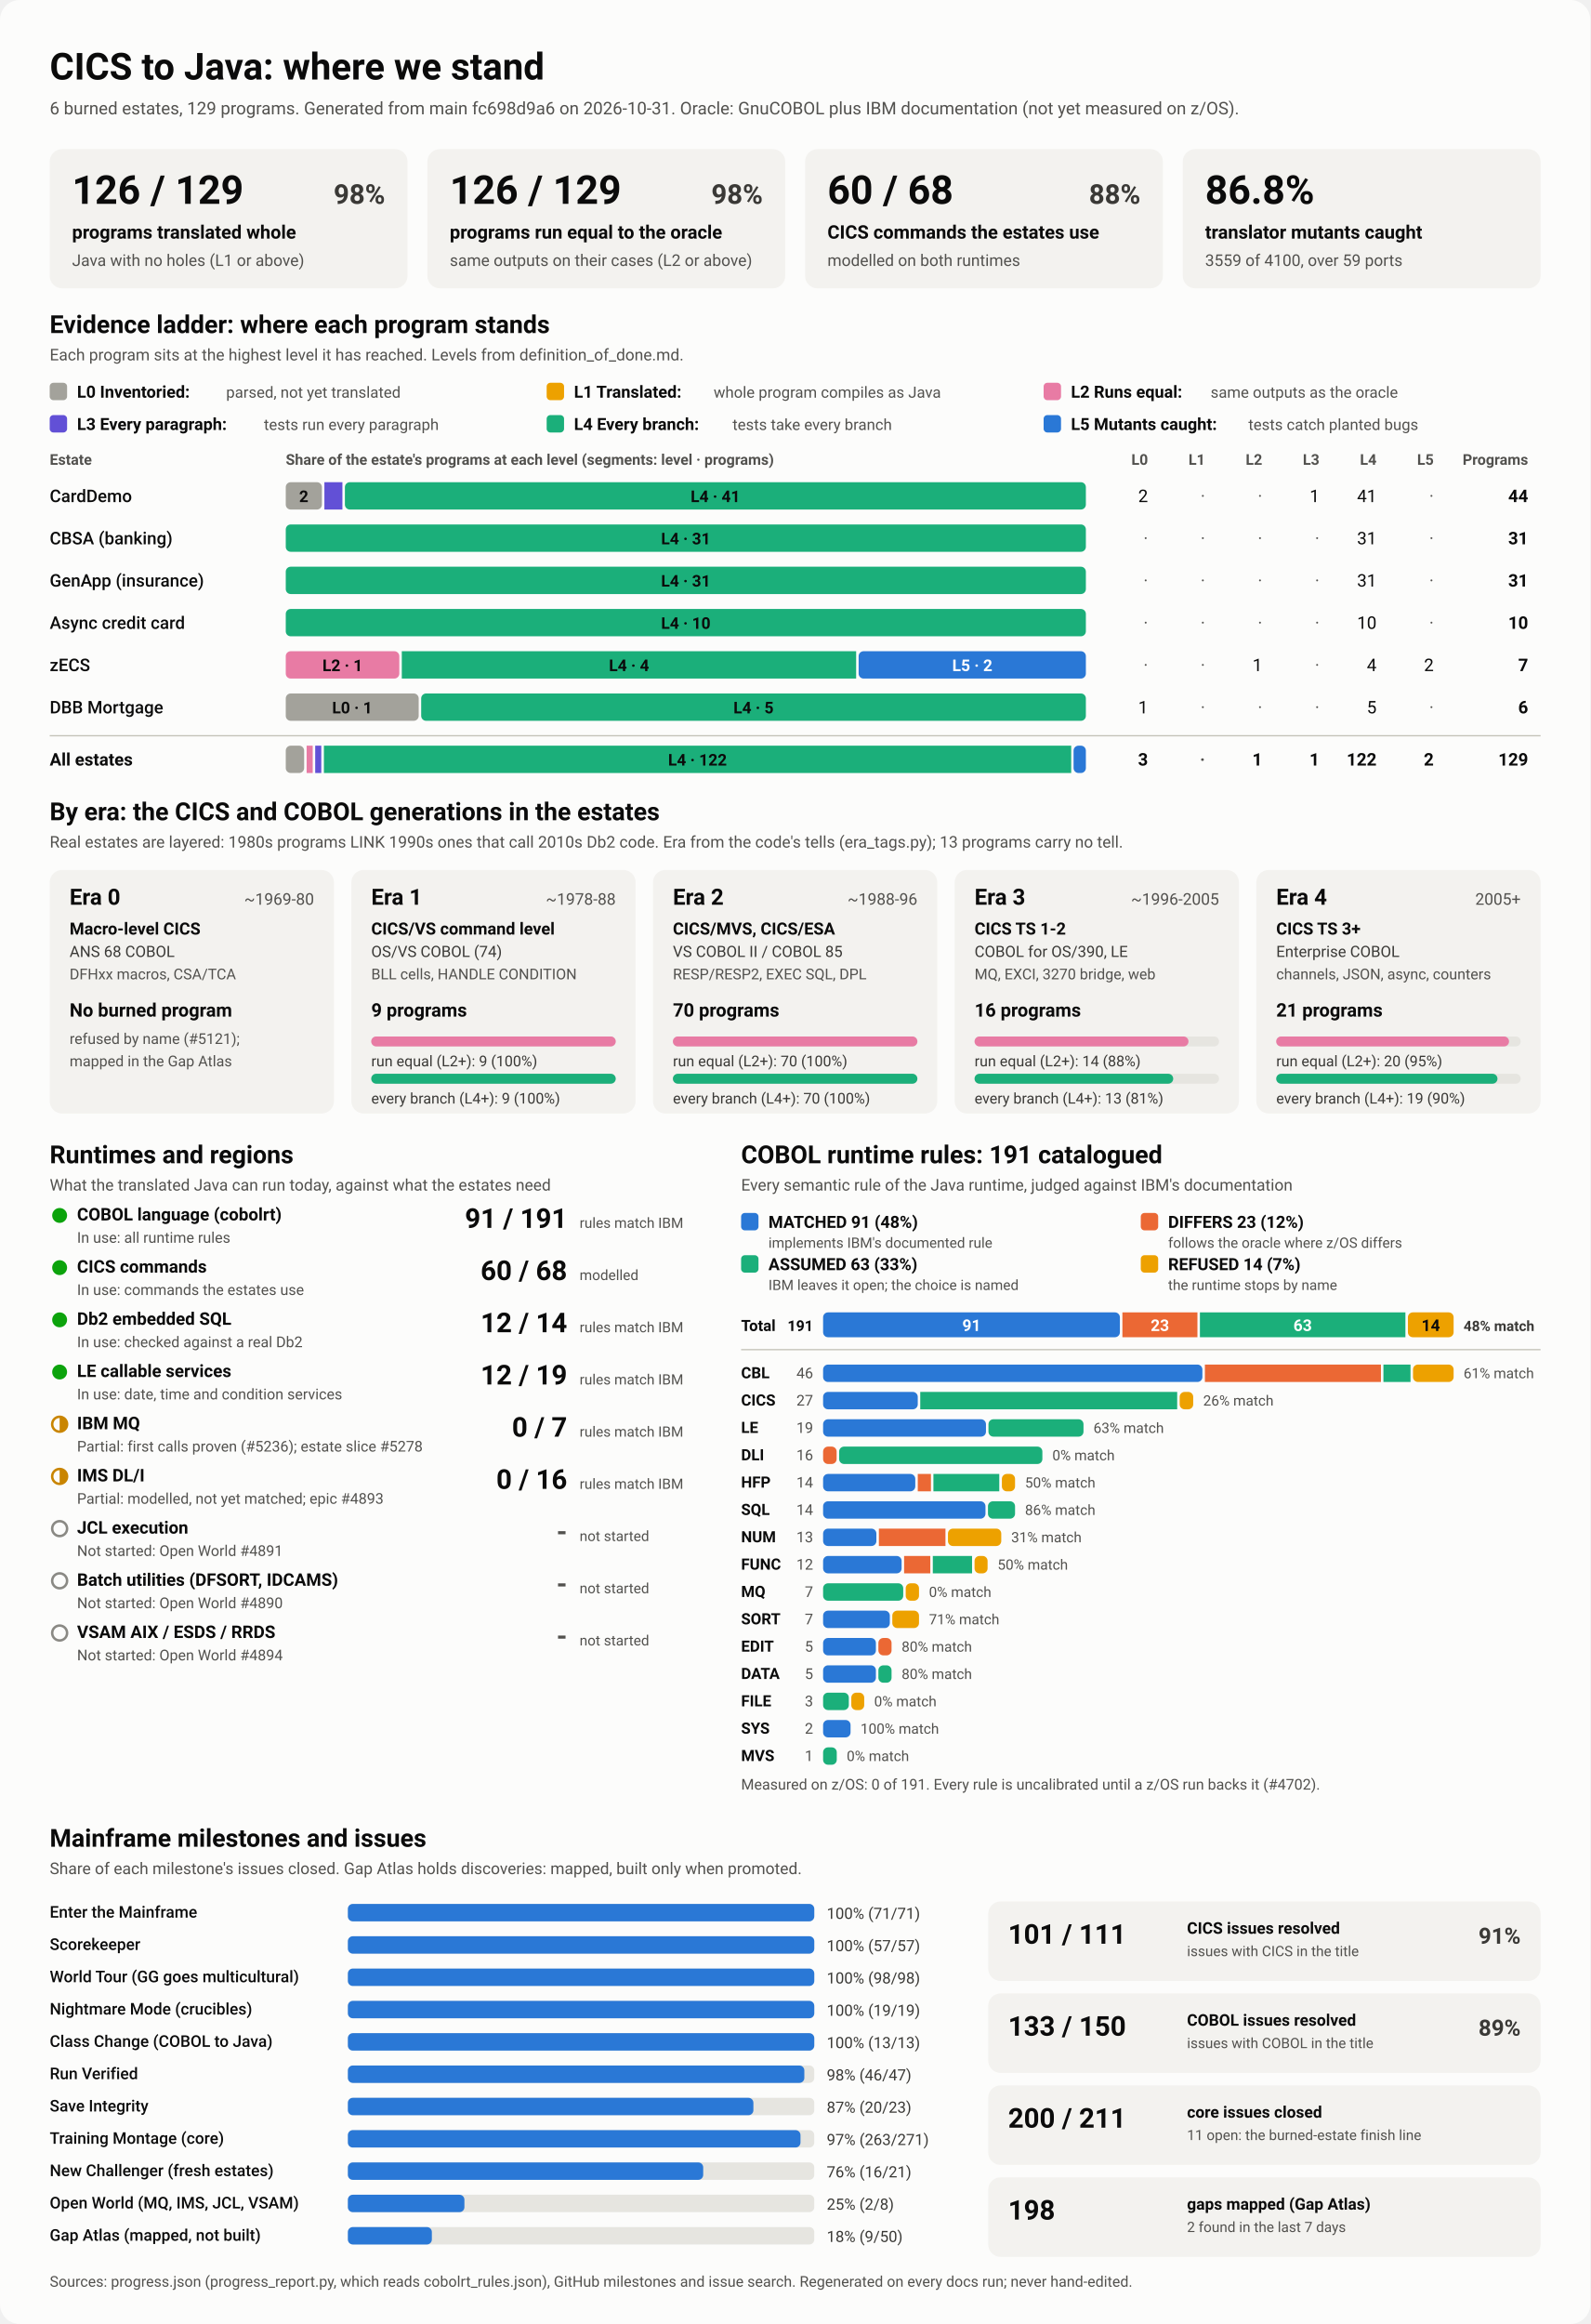
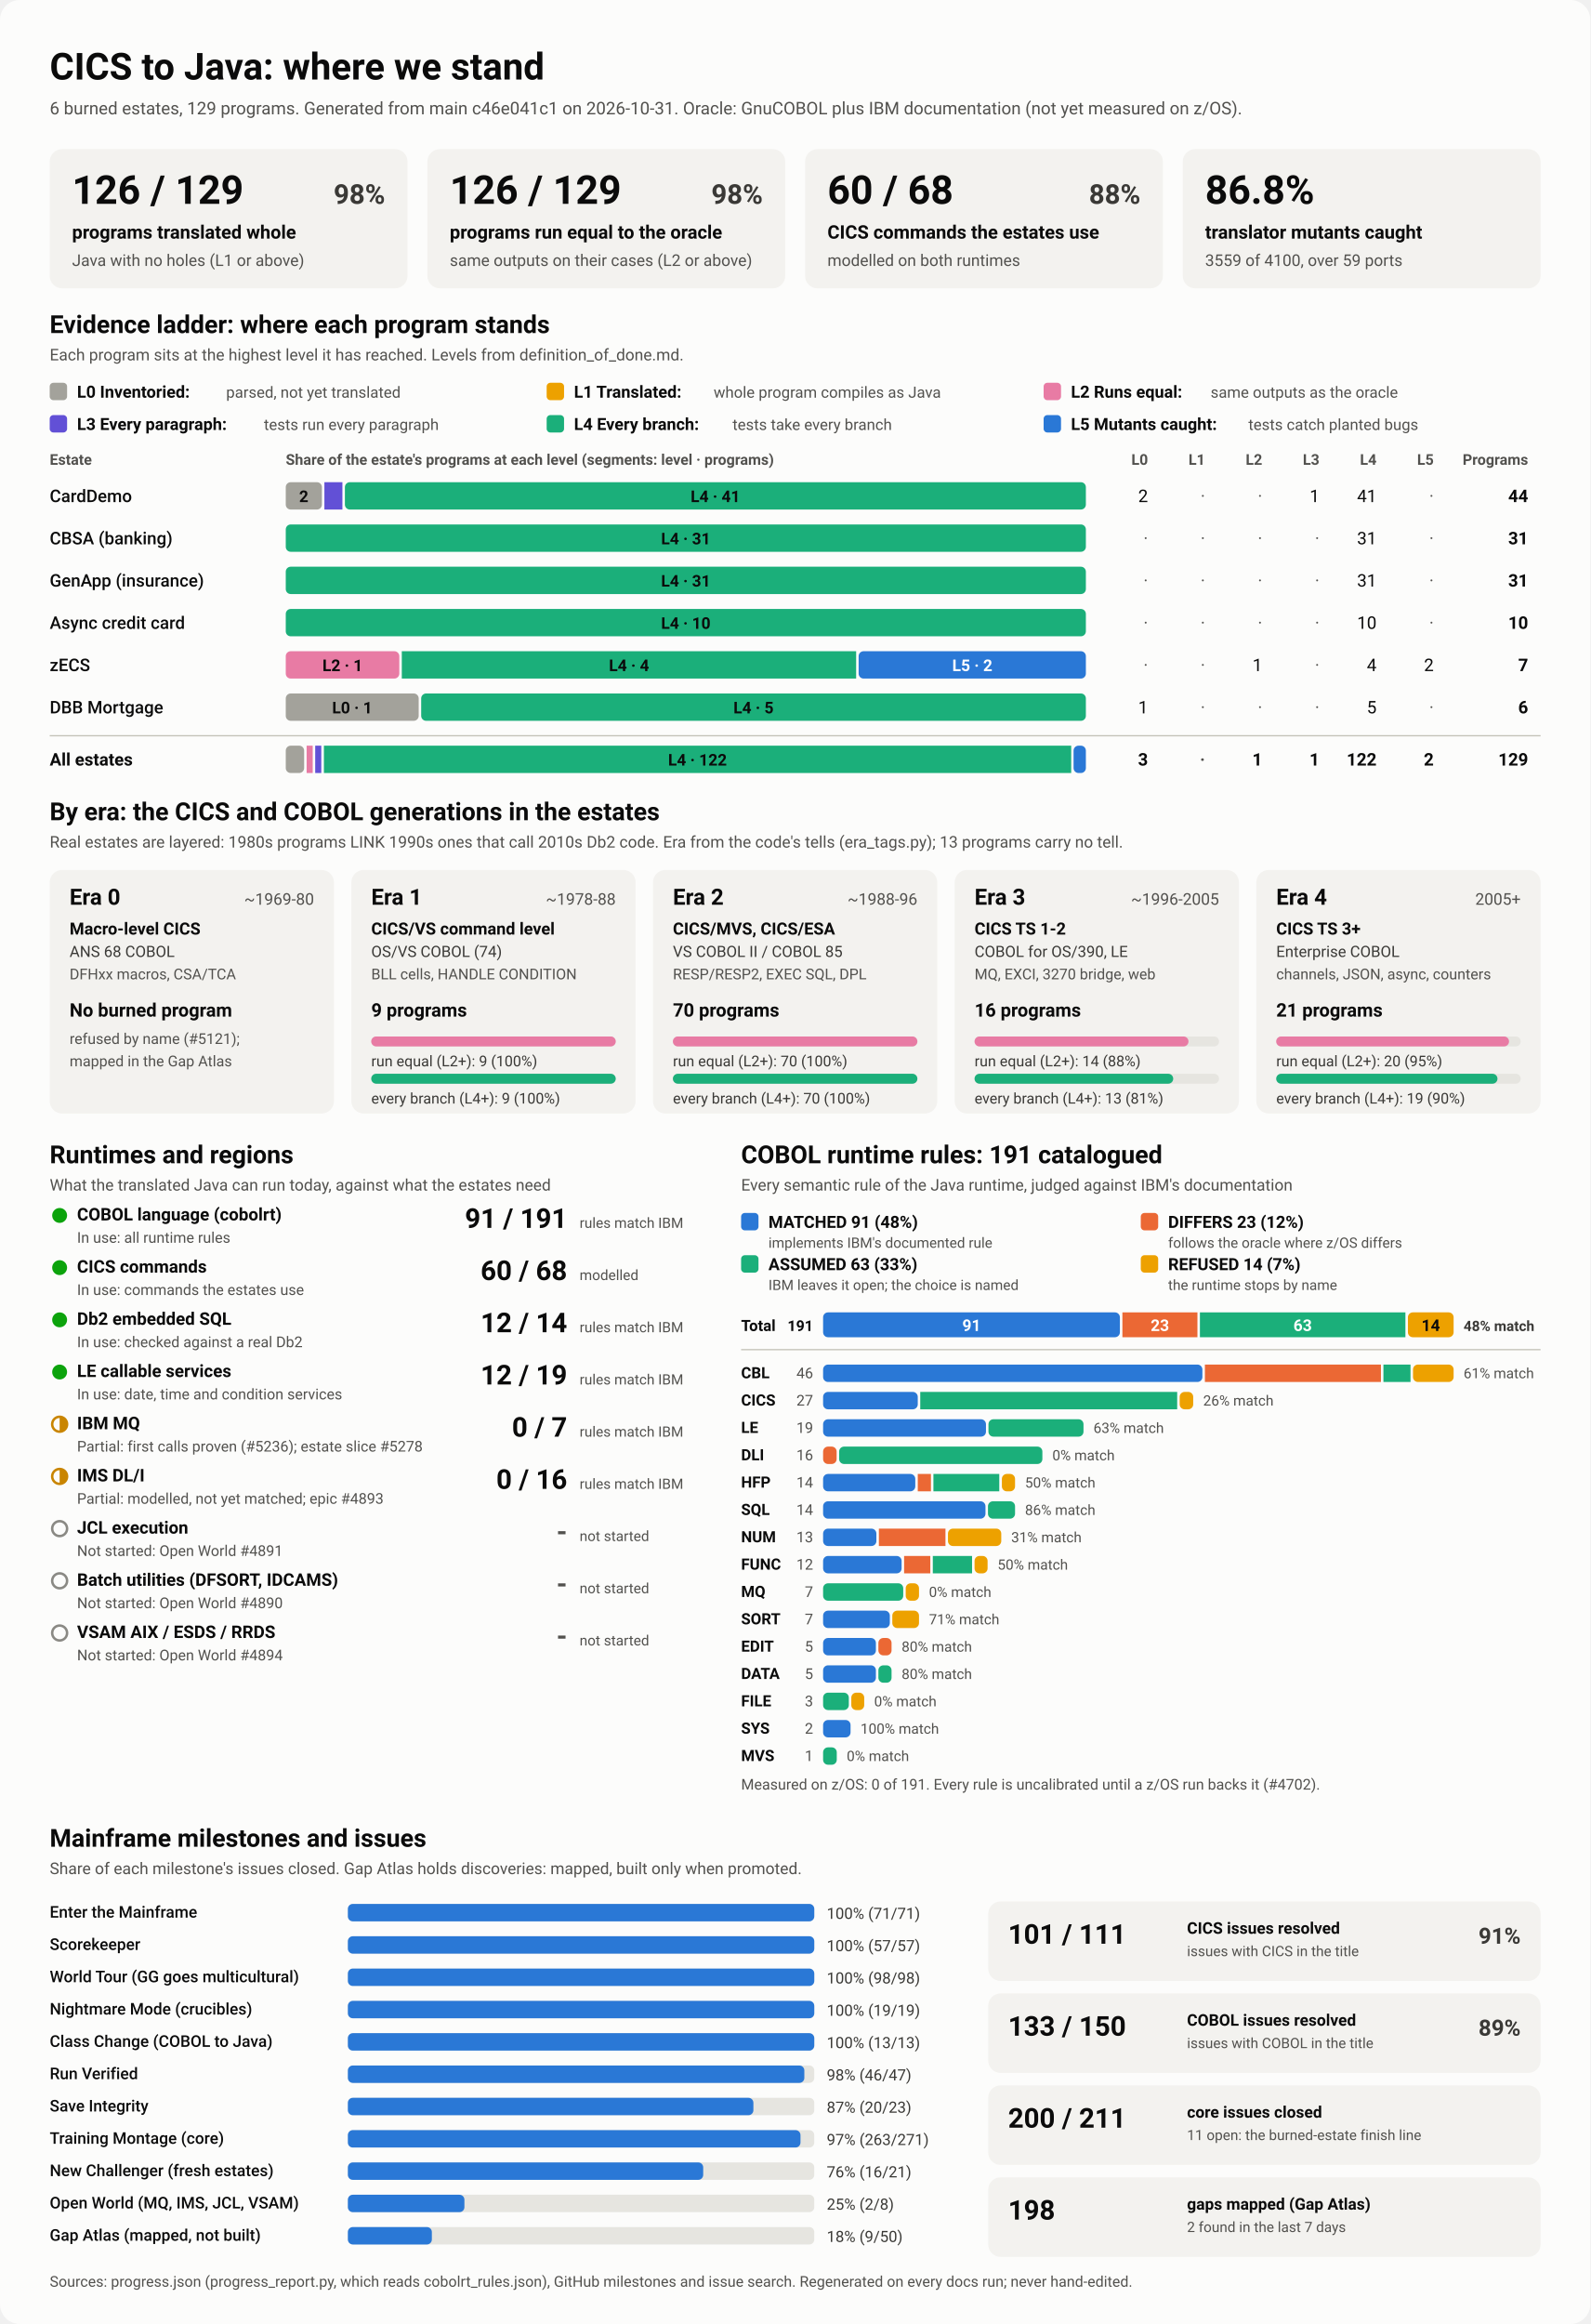
<svg xmlns="http://www.w3.org/2000/svg" viewBox="0 0 1280 1870" width="1280" height="1870" role="img" aria-labelledby="ttl">
  <style>
    svg { font-family: system-ui, -apple-system, 'Segoe UI', Roboto, Helvetica, Arial, sans-serif; }
    .bg { fill: #fcfcfb; }
    .card { fill: #f3f2ef; }
    .track { fill: #e6e5e0; }
    .rule { stroke: #c3c2b7; stroke-width: 1; }
    .t1 { fill: #0b0b0b; } .t2 { fill: #3a3936; } .t3 { fill: #52514e; }
    .on-dark { fill: #ffffff; } .on-light { fill: #0b0b0b; }
    .lv0 { fill: #a3a29b; } .lv1 { fill: #eda100; } .lv2 { fill: #e87ba4; } .lv3 { fill: #6250d6; } .lv4 { fill: #1baf7a; } .lv5 { fill: #2a78d6; } 
    .s0 { fill: #2a78d6; } .s1 { fill: #eb6834; } .s2 { fill: #1baf7a; } .s3 { fill: #eda100; } 
    .prog { fill: #2a78d6; }
    .st-good { fill: #0ca30c; } .st-warn { fill: none; stroke: #c98500; stroke-width: 2; }
    .st-warn-fill { fill: #c98500; } .st-none { fill: none; stroke: #8a8984; stroke-width: 2; }
    @media (prefers-color-scheme: dark) {
      .bg { fill: #1a1a19; } .card { fill: #242422; } .track { fill: #383835; } .rule { stroke: #52514e; }
      .t1 { fill: #f0efec; } .t2 { fill: #dddcd6; } .t3 { fill: #c3c2b7; }
      .on-light { fill: #0b0b0b; } .prog { fill: #3987e5; }
      .lv0 { fill: #6b6a64; } .lv1 { fill: #c98500; } .lv2 { fill: #d55181; } .lv3 { fill: #9085e9; } .lv4 { fill: #199e70; } .lv5 { fill: #3987e5; } 
      .s0 { fill: #3987e5; } .s1 { fill: #d95926; } .s2 { fill: #199e70; } .s3 { fill: #c98500; } 
    }
  </style>
  <rect class="bg" width="1280" height="1870" rx="16" />
  <text x="40.0" y="64.0" class="t1" font-size="30" font-weight="700" text-anchor="start">CICS to Java: where we stand</text>
-   <text x="40.0" y="92.0" class="t3" font-size="14" font-weight="400" text-anchor="start">6 burned estates, 129 programs. Generated from main fc698d9a6 on 2026-10-31. Oracle: GnuCOBOL plus IBM documentation (not yet measured on z/OS).</text>
+   <text x="40.0" y="92.0" class="t3" font-size="14" font-weight="400" text-anchor="start">6 burned estates, 129 programs. Generated from main c46e041c1 on 2026-10-31. Oracle: GnuCOBOL plus IBM documentation (not yet measured on z/OS).</text>
  <rect x="40.0" y="120.0" width="288.0" height="112.0" rx="10" class="card" />
  <text x="58.0" y="164.0" class="t1" font-size="32" font-weight="700" text-anchor="start">126 / 129</text>
  <text x="310.0" y="164.0" class="t2" font-size="22" font-weight="600" text-anchor="end">98%</text>
  <text x="58.0" y="192.0" class="t1" font-size="15" font-weight="600" text-anchor="start">programs translated whole</text>
  <text x="58.0" y="214.0" class="t3" font-size="13" font-weight="400" text-anchor="start">Java with no holes (L1 or above)</text>
  <rect x="344.0" y="120.0" width="288.0" height="112.0" rx="10" class="card" />
  <text x="362.0" y="164.0" class="t1" font-size="32" font-weight="700" text-anchor="start">126 / 129</text>
  <text x="614.0" y="164.0" class="t2" font-size="22" font-weight="600" text-anchor="end">98%</text>
  <text x="362.0" y="192.0" class="t1" font-size="15" font-weight="600" text-anchor="start">programs run equal to the oracle</text>
  <text x="362.0" y="214.0" class="t3" font-size="13" font-weight="400" text-anchor="start">same outputs on their cases (L2 or above)</text>
  <rect x="648.0" y="120.0" width="288.0" height="112.0" rx="10" class="card" />
  <text x="666.0" y="164.0" class="t1" font-size="32" font-weight="700" text-anchor="start">60 / 68</text>
  <text x="918.0" y="164.0" class="t2" font-size="22" font-weight="600" text-anchor="end">88%</text>
  <text x="666.0" y="192.0" class="t1" font-size="15" font-weight="600" text-anchor="start">CICS commands the estates use</text>
  <text x="666.0" y="214.0" class="t3" font-size="13" font-weight="400" text-anchor="start">modelled on both runtimes</text>
  <rect x="952.0" y="120.0" width="288.0" height="112.0" rx="10" class="card" />
  <text x="970.0" y="164.0" class="t1" font-size="32" font-weight="700" text-anchor="start">86.8%</text>
  <text x="970.0" y="192.0" class="t1" font-size="15" font-weight="600" text-anchor="start">translator mutants caught</text>
  <text x="970.0" y="214.0" class="t3" font-size="13" font-weight="400" text-anchor="start">3559 of 4100, over 59 ports</text>
  <text x="40.0" y="268.0" class="t1" font-size="20" font-weight="700" text-anchor="start">Evidence ladder: where each program stands</text>
  <text x="40.0" y="290.0" class="t3" font-size="13" font-weight="400" text-anchor="start">Each program sits at the highest level it has reached. Levels from definition_of_done.md.</text>
  <rect x="40.0" y="308.0" width="14.0" height="14.0" rx="3" class="lv0" />
  <text x="62.0" y="320.0" class="t1" font-size="13.5" font-weight="600" text-anchor="start">L0 Inventoried:</text>
  <text x="182.0" y="320.0" class="t3" font-size="12.5" font-weight="400" text-anchor="start">parsed, not yet translated</text>
  <rect x="440.0" y="308.0" width="14.0" height="14.0" rx="3" class="lv1" />
  <text x="462.0" y="320.0" class="t1" font-size="13.5" font-weight="600" text-anchor="start">L1 Translated:</text>
  <text x="574.4" y="320.0" class="t3" font-size="12.5" font-weight="400" text-anchor="start">whole program compiles as Java</text>
  <rect x="840.0" y="308.0" width="14.0" height="14.0" rx="3" class="lv2" />
  <text x="862.0" y="320.0" class="t1" font-size="13.5" font-weight="600" text-anchor="start">L2 Runs equal:</text>
  <text x="974.4" y="320.0" class="t3" font-size="12.5" font-weight="400" text-anchor="start">same outputs as the oracle</text>
  <rect x="40.0" y="334.0" width="14.0" height="14.0" rx="3" class="lv3" />
  <text x="62.0" y="346.0" class="t1" font-size="13.5" font-weight="600" text-anchor="start">L3 Every paragraph:</text>
  <text x="212.4" y="346.0" class="t3" font-size="12.5" font-weight="400" text-anchor="start">tests run every paragraph</text>
  <rect x="440.0" y="334.0" width="14.0" height="14.0" rx="3" class="lv4" />
  <text x="462.0" y="346.0" class="t1" font-size="13.5" font-weight="600" text-anchor="start">L4 Every branch:</text>
  <text x="589.6" y="346.0" class="t3" font-size="12.5" font-weight="400" text-anchor="start">tests take every branch</text>
  <rect x="840.0" y="334.0" width="14.0" height="14.0" rx="3" class="lv5" />
  <text x="862.0" y="346.0" class="t1" font-size="13.5" font-weight="600" text-anchor="start">L5 Mutants caught:</text>
  <text x="1004.8" y="346.0" class="t3" font-size="12.5" font-weight="400" text-anchor="start">tests catch planted bugs</text>
  <text x="40.0" y="374.0" class="t3" font-size="12" font-weight="600" text-anchor="start">Estate</text>
  <text x="230.0" y="374.0" class="t3" font-size="12" font-weight="600" text-anchor="start">Share of the estate's programs at each level (segments: level · programs)</text>
  <text x="924.0" y="374.0" class="t3" font-size="12" font-weight="600" text-anchor="end">L0</text>
  <text x="970.0" y="374.0" class="t3" font-size="12" font-weight="600" text-anchor="end">L1</text>
  <text x="1016.0" y="374.0" class="t3" font-size="12" font-weight="600" text-anchor="end">L2</text>
  <text x="1062.0" y="374.0" class="t3" font-size="12" font-weight="600" text-anchor="end">L3</text>
  <text x="1108.0" y="374.0" class="t3" font-size="12" font-weight="600" text-anchor="end">L4</text>
  <text x="1154.0" y="374.0" class="t3" font-size="12" font-weight="600" text-anchor="end">L5</text>
  <text x="1230.0" y="374.0" class="t3" font-size="12" font-weight="600" text-anchor="end">Programs</text>
  <text x="40.0" y="404.0" class="t1" font-size="14" font-weight="500" text-anchor="start">CardDemo</text>
  <rect x="230.0" y="388.0" width="29.1" height="22.0" rx="4" class="lv0" />
  <text x="244.5" y="404.0" class="on-light" font-size="13" font-weight="600" text-anchor="middle">2</text>
  <rect x="261.1" y="388.0" width="14.5" height="22.0" rx="0" class="lv3" />
  <rect x="277.6" y="388.0" width="596.4" height="22.0" rx="4" class="lv4" />
  <text x="575.8" y="404.0" class="on-light" font-size="13" font-weight="600" text-anchor="middle">L4 · 41</text>
  <text x="924.0" y="404.0" class="t1" font-size="14" font-weight="400" text-anchor="end">2</text>
  <text x="970.0" y="404.0" class="t3" font-size="14" font-weight="400" text-anchor="end">·</text>
  <text x="1016.0" y="404.0" class="t3" font-size="14" font-weight="400" text-anchor="end">·</text>
  <text x="1062.0" y="404.0" class="t1" font-size="14" font-weight="400" text-anchor="end">1</text>
  <text x="1108.0" y="404.0" class="t1" font-size="14" font-weight="400" text-anchor="end">41</text>
  <text x="1154.0" y="404.0" class="t3" font-size="14" font-weight="400" text-anchor="end">·</text>
  <text x="1230.0" y="404.0" class="t1" font-size="14" font-weight="700" text-anchor="end">44</text>
  <text x="40.0" y="438.0" class="t1" font-size="14" font-weight="500" text-anchor="start">CBSA (banking)</text>
  <rect x="230.0" y="422.0" width="644.0" height="22.0" rx="4" class="lv4" />
  <text x="552.0" y="438.0" class="on-light" font-size="13" font-weight="600" text-anchor="middle">L4 · 31</text>
  <text x="924.0" y="438.0" class="t3" font-size="14" font-weight="400" text-anchor="end">·</text>
  <text x="970.0" y="438.0" class="t3" font-size="14" font-weight="400" text-anchor="end">·</text>
  <text x="1016.0" y="438.0" class="t3" font-size="14" font-weight="400" text-anchor="end">·</text>
  <text x="1062.0" y="438.0" class="t3" font-size="14" font-weight="400" text-anchor="end">·</text>
  <text x="1108.0" y="438.0" class="t1" font-size="14" font-weight="400" text-anchor="end">31</text>
  <text x="1154.0" y="438.0" class="t3" font-size="14" font-weight="400" text-anchor="end">·</text>
  <text x="1230.0" y="438.0" class="t1" font-size="14" font-weight="700" text-anchor="end">31</text>
  <text x="40.0" y="472.0" class="t1" font-size="14" font-weight="500" text-anchor="start">GenApp (insurance)</text>
  <rect x="230.0" y="456.0" width="644.0" height="22.0" rx="4" class="lv4" />
  <text x="552.0" y="472.0" class="on-light" font-size="13" font-weight="600" text-anchor="middle">L4 · 31</text>
  <text x="924.0" y="472.0" class="t3" font-size="14" font-weight="400" text-anchor="end">·</text>
  <text x="970.0" y="472.0" class="t3" font-size="14" font-weight="400" text-anchor="end">·</text>
  <text x="1016.0" y="472.0" class="t3" font-size="14" font-weight="400" text-anchor="end">·</text>
  <text x="1062.0" y="472.0" class="t3" font-size="14" font-weight="400" text-anchor="end">·</text>
  <text x="1108.0" y="472.0" class="t1" font-size="14" font-weight="400" text-anchor="end">31</text>
  <text x="1154.0" y="472.0" class="t3" font-size="14" font-weight="400" text-anchor="end">·</text>
  <text x="1230.0" y="472.0" class="t1" font-size="14" font-weight="700" text-anchor="end">31</text>
  <text x="40.0" y="506.0" class="t1" font-size="14" font-weight="500" text-anchor="start">Async credit card</text>
  <rect x="230.0" y="490.0" width="644.0" height="22.0" rx="4" class="lv4" />
  <text x="552.0" y="506.0" class="on-light" font-size="13" font-weight="600" text-anchor="middle">L4 · 10</text>
  <text x="924.0" y="506.0" class="t3" font-size="14" font-weight="400" text-anchor="end">·</text>
  <text x="970.0" y="506.0" class="t3" font-size="14" font-weight="400" text-anchor="end">·</text>
  <text x="1016.0" y="506.0" class="t3" font-size="14" font-weight="400" text-anchor="end">·</text>
  <text x="1062.0" y="506.0" class="t3" font-size="14" font-weight="400" text-anchor="end">·</text>
  <text x="1108.0" y="506.0" class="t1" font-size="14" font-weight="400" text-anchor="end">10</text>
  <text x="1154.0" y="506.0" class="t3" font-size="14" font-weight="400" text-anchor="end">·</text>
  <text x="1230.0" y="506.0" class="t1" font-size="14" font-weight="700" text-anchor="end">10</text>
  <text x="40.0" y="540.0" class="t1" font-size="14" font-weight="500" text-anchor="start">zECS</text>
  <rect x="230.0" y="524.0" width="91.4" height="22.0" rx="4" class="lv2" />
  <text x="275.7" y="540.0" class="on-light" font-size="13" font-weight="600" text-anchor="middle">L2 · 1</text>
  <rect x="323.4" y="524.0" width="365.7" height="22.0" rx="0" class="lv4" />
  <text x="506.3" y="540.0" class="on-light" font-size="13" font-weight="600" text-anchor="middle">L4 · 4</text>
  <rect x="691.1" y="524.0" width="182.9" height="22.0" rx="4" class="lv5" />
  <text x="782.6" y="540.0" class="on-dark" font-size="13" font-weight="600" text-anchor="middle">L5 · 2</text>
  <text x="924.0" y="540.0" class="t3" font-size="14" font-weight="400" text-anchor="end">·</text>
  <text x="970.0" y="540.0" class="t3" font-size="14" font-weight="400" text-anchor="end">·</text>
  <text x="1016.0" y="540.0" class="t1" font-size="14" font-weight="400" text-anchor="end">1</text>
  <text x="1062.0" y="540.0" class="t3" font-size="14" font-weight="400" text-anchor="end">·</text>
  <text x="1108.0" y="540.0" class="t1" font-size="14" font-weight="400" text-anchor="end">4</text>
  <text x="1154.0" y="540.0" class="t1" font-size="14" font-weight="400" text-anchor="end">2</text>
  <text x="1230.0" y="540.0" class="t1" font-size="14" font-weight="700" text-anchor="end">7</text>
  <text x="40.0" y="574.0" class="t1" font-size="14" font-weight="500" text-anchor="start">DBB Mortgage</text>
  <rect x="230.0" y="558.0" width="107.0" height="22.0" rx="4" class="lv0" />
  <text x="283.5" y="574.0" class="on-light" font-size="13" font-weight="600" text-anchor="middle">L0 · 1</text>
  <rect x="339.0" y="558.0" width="535.0" height="22.0" rx="4" class="lv4" />
  <text x="606.5" y="574.0" class="on-light" font-size="13" font-weight="600" text-anchor="middle">L4 · 5</text>
  <text x="924.0" y="574.0" class="t1" font-size="14" font-weight="400" text-anchor="end">1</text>
  <text x="970.0" y="574.0" class="t3" font-size="14" font-weight="400" text-anchor="end">·</text>
  <text x="1016.0" y="574.0" class="t3" font-size="14" font-weight="400" text-anchor="end">·</text>
  <text x="1062.0" y="574.0" class="t3" font-size="14" font-weight="400" text-anchor="end">·</text>
  <text x="1108.0" y="574.0" class="t1" font-size="14" font-weight="400" text-anchor="end">5</text>
  <text x="1154.0" y="574.0" class="t3" font-size="14" font-weight="400" text-anchor="end">·</text>
  <text x="1230.0" y="574.0" class="t1" font-size="14" font-weight="700" text-anchor="end">6</text>
  <line x1="40" x2="1240" y1="592" y2="592" class="rule" />
  <text x="40.0" y="616.0" class="t1" font-size="14" font-weight="700" text-anchor="start">All estates</text>
  <rect x="230.0" y="600.0" width="14.8" height="22.0" rx="4" class="lv0" />
  <rect x="246.8" y="600.0" width="4.9" height="22.0" rx="0" class="lv2" />
  <rect x="253.7" y="600.0" width="4.9" height="22.0" rx="0" class="lv3" />
  <rect x="260.7" y="600.0" width="601.5" height="22.0" rx="0" class="lv4" />
  <text x="561.4" y="616.0" class="on-light" font-size="13" font-weight="600" text-anchor="middle">L4 · 122</text>
  <rect x="864.1" y="600.0" width="9.9" height="22.0" rx="4" class="lv5" />
  <text x="924.0" y="616.0" class="t1" font-size="14" font-weight="700" text-anchor="end">3</text>
  <text x="970.0" y="616.0" class="t3" font-size="14" font-weight="700" text-anchor="end">·</text>
  <text x="1016.0" y="616.0" class="t1" font-size="14" font-weight="700" text-anchor="end">1</text>
  <text x="1062.0" y="616.0" class="t1" font-size="14" font-weight="700" text-anchor="end">1</text>
  <text x="1108.0" y="616.0" class="t1" font-size="14" font-weight="700" text-anchor="end">122</text>
  <text x="1154.0" y="616.0" class="t1" font-size="14" font-weight="700" text-anchor="end">2</text>
  <text x="1230.0" y="616.0" class="t1" font-size="14" font-weight="700" text-anchor="end">129</text>
  <text x="40.0" y="660.0" class="t1" font-size="20" font-weight="700" text-anchor="start">By era: the CICS and COBOL generations in the estates</text>
  <text x="40.0" y="682.0" class="t3" font-size="13" font-weight="400" text-anchor="start">Real estates are layered: 1980s programs LINK 1990s ones that call 2010s Db2 code. Era from the code's tells (era_tags.py); 13 programs carry no tell.</text>
  <rect x="40.0" y="700.0" width="228.8" height="196.0" rx="10" class="card" />
  <text x="56.0" y="728.0" class="t1" font-size="18" font-weight="700" text-anchor="start">Era 0</text>
  <text x="252.8" y="728.0" class="t3" font-size="13" font-weight="400" text-anchor="end">~1969-80</text>
  <text x="56.0" y="752.0" class="t1" font-size="13.5" font-weight="600" text-anchor="start">Macro-level CICS</text>
  <text x="56.0" y="770.0" class="t2" font-size="12.5" font-weight="400" text-anchor="start">ANS 68 COBOL</text>
  <text x="56.0" y="788.0" class="t3" font-size="12" font-weight="400" text-anchor="start">DFHxx macros, CSA/TCA</text>
  <text x="56.0" y="818.0" class="t1" font-size="15" font-weight="700" text-anchor="start">No burned program</text>
  <text x="56.0" y="840.0" class="t3" font-size="12" font-weight="400" text-anchor="start">refused by name (#5121);</text>
  <text x="56.0" y="858.0" class="t3" font-size="12" font-weight="400" text-anchor="start">mapped in the Gap Atlas</text>
  <rect x="282.8" y="700.0" width="228.8" height="196.0" rx="10" class="card" />
  <text x="298.8" y="728.0" class="t1" font-size="18" font-weight="700" text-anchor="start">Era 1</text>
  <text x="495.6" y="728.0" class="t3" font-size="13" font-weight="400" text-anchor="end">~1978-88</text>
  <text x="298.8" y="752.0" class="t1" font-size="13.5" font-weight="600" text-anchor="start">CICS/VS command level</text>
  <text x="298.8" y="770.0" class="t2" font-size="12.5" font-weight="400" text-anchor="start">OS/VS COBOL (74)</text>
  <text x="298.8" y="788.0" class="t3" font-size="12" font-weight="400" text-anchor="start">BLL cells, HANDLE CONDITION</text>
  <text x="298.8" y="818.0" class="t1" font-size="15" font-weight="700" text-anchor="start">9 programs</text>
  <rect x="298.8" y="834.0" width="196.8" height="8.0" rx="4" class="track" />
  <rect x="298.8" y="834.0" width="196.8" height="8.0" rx="4" class="lv2" />
  <text x="298.8" y="858.0" class="t2" font-size="12" font-weight="400" text-anchor="start">run equal (L2+): 9 (100%)</text>
  <rect x="298.8" y="864.0" width="196.8" height="8.0" rx="4" class="track" />
  <rect x="298.8" y="864.0" width="196.8" height="8.0" rx="4" class="lv4" />
  <text x="298.8" y="888.0" class="t2" font-size="12" font-weight="400" text-anchor="start">every branch (L4+): 9 (100%)</text>
  <rect x="525.6" y="700.0" width="228.8" height="196.0" rx="10" class="card" />
  <text x="541.6" y="728.0" class="t1" font-size="18" font-weight="700" text-anchor="start">Era 2</text>
  <text x="738.4" y="728.0" class="t3" font-size="13" font-weight="400" text-anchor="end">~1988-96</text>
  <text x="541.6" y="752.0" class="t1" font-size="13.5" font-weight="600" text-anchor="start">CICS/MVS, CICS/ESA</text>
  <text x="541.6" y="770.0" class="t2" font-size="12.5" font-weight="400" text-anchor="start">VS COBOL II / COBOL 85</text>
  <text x="541.6" y="788.0" class="t3" font-size="12" font-weight="400" text-anchor="start">RESP/RESP2, EXEC SQL, DPL</text>
  <text x="541.6" y="818.0" class="t1" font-size="15" font-weight="700" text-anchor="start">70 programs</text>
  <rect x="541.6" y="834.0" width="196.8" height="8.0" rx="4" class="track" />
  <rect x="541.6" y="834.0" width="196.8" height="8.0" rx="4" class="lv2" />
  <text x="541.6" y="858.0" class="t2" font-size="12" font-weight="400" text-anchor="start">run equal (L2+): 70 (100%)</text>
  <rect x="541.6" y="864.0" width="196.8" height="8.0" rx="4" class="track" />
  <rect x="541.6" y="864.0" width="196.8" height="8.0" rx="4" class="lv4" />
  <text x="541.6" y="888.0" class="t2" font-size="12" font-weight="400" text-anchor="start">every branch (L4+): 70 (100%)</text>
  <rect x="768.4" y="700.0" width="228.8" height="196.0" rx="10" class="card" />
  <text x="784.4" y="728.0" class="t1" font-size="18" font-weight="700" text-anchor="start">Era 3</text>
  <text x="981.2" y="728.0" class="t3" font-size="13" font-weight="400" text-anchor="end">~1996-2005</text>
  <text x="784.4" y="752.0" class="t1" font-size="13.5" font-weight="600" text-anchor="start">CICS TS 1-2</text>
  <text x="784.4" y="770.0" class="t2" font-size="12.5" font-weight="400" text-anchor="start">COBOL for OS/390, LE</text>
  <text x="784.4" y="788.0" class="t3" font-size="12" font-weight="400" text-anchor="start">MQ, EXCI, 3270 bridge, web</text>
  <text x="784.4" y="818.0" class="t1" font-size="15" font-weight="700" text-anchor="start">16 programs</text>
  <rect x="784.4" y="834.0" width="196.8" height="8.0" rx="4" class="track" />
  <rect x="784.4" y="834.0" width="172.2" height="8.0" rx="4" class="lv2" />
  <text x="784.4" y="858.0" class="t2" font-size="12" font-weight="400" text-anchor="start">run equal (L2+): 14 (88%)</text>
  <rect x="784.4" y="864.0" width="196.8" height="8.0" rx="4" class="track" />
  <rect x="784.4" y="864.0" width="159.9" height="8.0" rx="4" class="lv4" />
  <text x="784.4" y="888.0" class="t2" font-size="12" font-weight="400" text-anchor="start">every branch (L4+): 13 (81%)</text>
  <rect x="1011.2" y="700.0" width="228.8" height="196.0" rx="10" class="card" />
  <text x="1027.2" y="728.0" class="t1" font-size="18" font-weight="700" text-anchor="start">Era 4</text>
  <text x="1224.0" y="728.0" class="t3" font-size="13" font-weight="400" text-anchor="end">2005+</text>
  <text x="1027.2" y="752.0" class="t1" font-size="13.5" font-weight="600" text-anchor="start">CICS TS 3+</text>
  <text x="1027.2" y="770.0" class="t2" font-size="12.5" font-weight="400" text-anchor="start">Enterprise COBOL</text>
  <text x="1027.2" y="788.0" class="t3" font-size="12" font-weight="400" text-anchor="start">channels, JSON, async, counters</text>
  <text x="1027.2" y="818.0" class="t1" font-size="15" font-weight="700" text-anchor="start">21 programs</text>
  <rect x="1027.2" y="834.0" width="196.8" height="8.0" rx="4" class="track" />
  <rect x="1027.2" y="834.0" width="187.4" height="8.0" rx="4" class="lv2" />
  <text x="1027.2" y="858.0" class="t2" font-size="12" font-weight="400" text-anchor="start">run equal (L2+): 20 (95%)</text>
  <rect x="1027.2" y="864.0" width="196.8" height="8.0" rx="4" class="track" />
  <rect x="1027.2" y="864.0" width="178.1" height="8.0" rx="4" class="lv4" />
  <text x="1027.2" y="888.0" class="t2" font-size="12" font-weight="400" text-anchor="start">every branch (L4+): 19 (90%)</text>
  <text x="40.0" y="936.0" class="t1" font-size="20" font-weight="700" text-anchor="start">Runtimes and regions</text>
  <text x="40.0" y="958.0" class="t3" font-size="13" font-weight="400" text-anchor="start">What the translated Java can run today, against what the estates need</text>
  <circle cx="48" cy="978" r="6" class="st-good" />
  <text x="62.0" y="982.0" class="t1" font-size="14" font-weight="600" text-anchor="start">COBOL language (cobolrt)</text>
  <text x="62.0" y="1000.0" class="t3" font-size="12" font-weight="400" text-anchor="start">In use: all runtime rules</text>
  <text x="456.5" y="988.0" class="t1" font-size="22" font-weight="700" text-anchor="end">91 / 191</text>
  <text x="466.5" y="988.0" class="t3" font-size="11.5" font-weight="400" text-anchor="start">rules match IBM</text>
  <circle cx="48" cy="1020" r="6" class="st-good" />
  <text x="62.0" y="1024.0" class="t1" font-size="14" font-weight="600" text-anchor="start">CICS commands</text>
  <text x="62.0" y="1042.0" class="t3" font-size="12" font-weight="400" text-anchor="start">In use: commands the estates use</text>
  <text x="456.5" y="1030.0" class="t1" font-size="22" font-weight="700" text-anchor="end">60 / 68</text>
  <text x="466.5" y="1030.0" class="t3" font-size="11.5" font-weight="400" text-anchor="start">modelled</text>
  <circle cx="48" cy="1062" r="6" class="st-good" />
  <text x="62.0" y="1066.0" class="t1" font-size="14" font-weight="600" text-anchor="start">Db2 embedded SQL</text>
  <text x="62.0" y="1084.0" class="t3" font-size="12" font-weight="400" text-anchor="start">In use: checked against a real Db2</text>
  <text x="456.5" y="1072.0" class="t1" font-size="22" font-weight="700" text-anchor="end">12 / 14</text>
  <text x="466.5" y="1072.0" class="t3" font-size="11.5" font-weight="400" text-anchor="start">rules match IBM</text>
  <circle cx="48" cy="1104" r="6" class="st-good" />
  <text x="62.0" y="1108.0" class="t1" font-size="14" font-weight="600" text-anchor="start">LE callable services</text>
  <text x="62.0" y="1126.0" class="t3" font-size="12" font-weight="400" text-anchor="start">In use: date, time and condition services</text>
  <text x="456.5" y="1114.0" class="t1" font-size="22" font-weight="700" text-anchor="end">12 / 19</text>
  <text x="466.5" y="1114.0" class="t3" font-size="11.5" font-weight="400" text-anchor="start">rules match IBM</text>
  <circle cx="48" cy="1146" r="6" class="st-warn" />
  <path d="M 48 1140 A 6 6 0 0 1 48 1152 Z" class="st-warn-fill" />
  <text x="62.0" y="1150.0" class="t1" font-size="14" font-weight="600" text-anchor="start">IBM MQ</text>
  <text x="62.0" y="1168.0" class="t3" font-size="12" font-weight="400" text-anchor="start">Partial: first calls proven (#5236); estate slice #5278</text>
  <text x="456.5" y="1156.0" class="t1" font-size="22" font-weight="700" text-anchor="end">0 / 7</text>
  <text x="466.5" y="1156.0" class="t3" font-size="11.5" font-weight="400" text-anchor="start">rules match IBM</text>
  <circle cx="48" cy="1188" r="6" class="st-warn" />
  <path d="M 48 1182 A 6 6 0 0 1 48 1194 Z" class="st-warn-fill" />
  <text x="62.0" y="1192.0" class="t1" font-size="14" font-weight="600" text-anchor="start">IMS DL/I</text>
  <text x="62.0" y="1210.0" class="t3" font-size="12" font-weight="400" text-anchor="start">Partial: modelled, not yet matched; epic #4893</text>
  <text x="456.5" y="1198.0" class="t1" font-size="22" font-weight="700" text-anchor="end">0 / 16</text>
  <text x="466.5" y="1198.0" class="t3" font-size="11.5" font-weight="400" text-anchor="start">rules match IBM</text>
  <circle cx="48" cy="1230" r="6" class="st-none" />
  <text x="62.0" y="1234.0" class="t1" font-size="14" font-weight="600" text-anchor="start">JCL execution</text>
  <text x="62.0" y="1252.0" class="t3" font-size="12" font-weight="400" text-anchor="start">Not started: Open World #4891</text>
  <text x="456.5" y="1240.0" class="t3" font-size="22" font-weight="700" text-anchor="end">-</text>
  <text x="466.5" y="1240.0" class="t3" font-size="11.5" font-weight="400" text-anchor="start">not started</text>
  <circle cx="48" cy="1272" r="6" class="st-none" />
  <text x="62.0" y="1276.0" class="t1" font-size="14" font-weight="600" text-anchor="start">Batch utilities (DFSORT, IDCAMS)</text>
  <text x="62.0" y="1294.0" class="t3" font-size="12" font-weight="400" text-anchor="start">Not started: Open World #4890</text>
  <text x="456.5" y="1282.0" class="t3" font-size="22" font-weight="700" text-anchor="end">-</text>
  <text x="466.5" y="1282.0" class="t3" font-size="11.5" font-weight="400" text-anchor="start">not started</text>
  <circle cx="48" cy="1314" r="6" class="st-none" />
  <text x="62.0" y="1318.0" class="t1" font-size="14" font-weight="600" text-anchor="start">VSAM AIX / ESDS / RRDS</text>
  <text x="62.0" y="1336.0" class="t3" font-size="12" font-weight="400" text-anchor="start">Not started: Open World #4894</text>
  <text x="456.5" y="1324.0" class="t3" font-size="22" font-weight="700" text-anchor="end">-</text>
  <text x="466.5" y="1324.0" class="t3" font-size="11.5" font-weight="400" text-anchor="start">not started</text>
  <text x="596.5" y="936.0" class="t1" font-size="20" font-weight="700" text-anchor="start">COBOL runtime rules: 191 catalogued</text>
  <text x="596.5" y="958.0" class="t3" font-size="13" font-weight="400" text-anchor="start">Every semantic rule of the Java runtime, judged against IBM's documentation</text>
  <rect x="596.5" y="976.0" width="14.0" height="14.0" rx="3" class="s0" />
  <text x="618.5" y="988.0" class="t1" font-size="13.5" font-weight="600" text-anchor="start">MATCHED  91 (48%)</text>
  <text x="618.5" y="1004.0" class="t3" font-size="11.5" font-weight="400" text-anchor="start">implements IBM's documented rule</text>
  <rect x="918.2" y="976.0" width="14.0" height="14.0" rx="3" class="s1" />
  <text x="940.2" y="988.0" class="t1" font-size="13.5" font-weight="600" text-anchor="start">DIFFERS  23 (12%)</text>
  <text x="940.2" y="1004.0" class="t3" font-size="11.5" font-weight="400" text-anchor="start">follows the oracle where z/OS differs</text>
  <rect x="596.5" y="1010.0" width="14.0" height="14.0" rx="3" class="s2" />
  <text x="618.5" y="1022.0" class="t1" font-size="13.5" font-weight="600" text-anchor="start">ASSUMED  63 (33%)</text>
  <text x="618.5" y="1038.0" class="t3" font-size="11.5" font-weight="400" text-anchor="start">IBM leaves it open; the choice is named</text>
  <rect x="918.2" y="1010.0" width="14.0" height="14.0" rx="3" class="s3" />
  <text x="940.2" y="1022.0" class="t1" font-size="13.5" font-weight="600" text-anchor="start">REFUSED  14 (7%)</text>
  <text x="940.2" y="1038.0" class="t3" font-size="11.5" font-weight="400" text-anchor="start">the runtime stops by name</text>
  <text x="596.5" y="1071.0" class="t1" font-size="12.5" font-weight="700" text-anchor="start">Total</text>
  <text x="654.5" y="1071.0" class="t1" font-size="12" font-weight="700" text-anchor="end">191</text>
  <rect x="662.5" y="1056.0" width="238.9" height="20.0" rx="4" class="s0" />
  <text x="782.0" y="1071.0" class="on-dark" font-size="13" font-weight="600" text-anchor="middle">91</text>
  <rect x="903.4" y="1056.0" width="60.4" height="20.0" rx="0" class="s1" />
  <text x="933.6" y="1071.0" class="on-dark" font-size="13" font-weight="600" text-anchor="middle">23</text>
  <rect x="965.8" y="1056.0" width="165.4" height="20.0" rx="0" class="s2" />
  <text x="1048.5" y="1071.0" class="on-dark" font-size="13" font-weight="600" text-anchor="middle">63</text>
  <rect x="1133.2" y="1056.0" width="36.8" height="20.0" rx="4" class="s3" />
  <text x="1151.6" y="1071.0" class="on-light" font-size="13" font-weight="600" text-anchor="middle">14</text>
  <text x="1178.0" y="1071.0" class="t2" font-size="11.5" font-weight="600" text-anchor="start">48% match</text>
  <line x1="596.5" x2="1240.0" y1="1086" y2="1086" class="rule" />
  <text x="596.5" y="1109.0" class="t1" font-size="12.5" font-weight="600" text-anchor="start">CBL</text>
  <text x="654.5" y="1109.0" class="t3" font-size="12" font-weight="400" text-anchor="end">46</text>
  <rect x="662.5" y="1098.0" width="305.3" height="14.0" rx="4" class="s0" />
  <rect x="969.8" y="1098.0" width="141.7" height="14.0" rx="0" class="s1" />
  <rect x="1113.5" y="1098.0" width="21.8" height="14.0" rx="0" class="s2" />
  <rect x="1137.3" y="1098.0" width="32.7" height="14.0" rx="4" class="s3" />
  <text x="1178.0" y="1109.0" class="t3" font-size="11.5" font-weight="400" text-anchor="start">61% match</text>
  <text x="596.5" y="1131.0" class="t1" font-size="12.5" font-weight="600" text-anchor="start">CICS</text>
  <text x="654.5" y="1131.0" class="t3" font-size="12" font-weight="400" text-anchor="end">27</text>
  <rect x="662.5" y="1120.0" width="76.2" height="14.0" rx="4" class="s0" />
  <rect x="740.7" y="1120.0" width="206.8" height="14.0" rx="0" class="s2" />
  <rect x="949.5" y="1120.0" width="10.9" height="14.0" rx="4" class="s3" />
  <text x="968.4" y="1131.0" class="t3" font-size="11.5" font-weight="400" text-anchor="start">26% match</text>
  <text x="596.5" y="1153.0" class="t1" font-size="12.5" font-weight="600" text-anchor="start">LE</text>
  <text x="654.5" y="1153.0" class="t3" font-size="12" font-weight="400" text-anchor="end">19</text>
  <rect x="662.5" y="1142.0" width="131.1" height="14.0" rx="4" class="s0" />
  <rect x="795.6" y="1142.0" width="76.5" height="14.0" rx="4" class="s2" />
  <text x="880.1" y="1153.0" class="t3" font-size="11.5" font-weight="400" text-anchor="start">63% match</text>
  <text x="596.5" y="1175.0" class="t1" font-size="12.5" font-weight="600" text-anchor="start">DLI</text>
  <text x="654.5" y="1175.0" class="t3" font-size="12" font-weight="400" text-anchor="end">16</text>
  <rect x="662.5" y="1164.0" width="10.9" height="14.0" rx="4" class="s1" />
  <rect x="675.4" y="1164.0" width="163.6" height="14.0" rx="4" class="s2" />
  <text x="847.0" y="1175.0" class="t3" font-size="11.5" font-weight="400" text-anchor="start">0% match</text>
  <text x="596.5" y="1197.0" class="t1" font-size="12.5" font-weight="600" text-anchor="start">HFP</text>
  <text x="654.5" y="1197.0" class="t3" font-size="12" font-weight="400" text-anchor="end">14</text>
  <rect x="662.5" y="1186.0" width="74.2" height="14.0" rx="4" class="s0" />
  <rect x="738.7" y="1186.0" width="10.6" height="14.0" rx="0" class="s1" />
  <rect x="751.3" y="1186.0" width="53.0" height="14.0" rx="0" class="s2" />
  <rect x="806.4" y="1186.0" width="10.6" height="14.0" rx="4" class="s3" />
  <text x="825.0" y="1197.0" class="t3" font-size="11.5" font-weight="400" text-anchor="start">50% match</text>
  <text x="596.5" y="1219.0" class="t1" font-size="12.5" font-weight="600" text-anchor="start">SQL</text>
  <text x="654.5" y="1219.0" class="t3" font-size="12" font-weight="400" text-anchor="end">14</text>
  <rect x="662.5" y="1208.0" width="130.7" height="14.0" rx="4" class="s0" />
  <rect x="795.2" y="1208.0" width="21.8" height="14.0" rx="4" class="s2" />
  <text x="825.0" y="1219.0" class="t3" font-size="11.5" font-weight="400" text-anchor="start">86% match</text>
  <text x="596.5" y="1241.0" class="t1" font-size="12.5" font-weight="600" text-anchor="start">NUM</text>
  <text x="654.5" y="1241.0" class="t3" font-size="12" font-weight="400" text-anchor="end">13</text>
  <rect x="662.5" y="1230.0" width="42.9" height="14.0" rx="4" class="s0" />
  <rect x="707.4" y="1230.0" width="53.6" height="14.0" rx="0" class="s1" />
  <rect x="763.0" y="1230.0" width="42.9" height="14.0" rx="4" class="s3" />
  <text x="813.9" y="1241.0" class="t3" font-size="11.5" font-weight="400" text-anchor="start">31% match</text>
  <text x="596.5" y="1263.0" class="t1" font-size="12.5" font-weight="600" text-anchor="start">FUNC</text>
  <text x="654.5" y="1263.0" class="t3" font-size="12" font-weight="400" text-anchor="end">12</text>
  <rect x="662.5" y="1252.0" width="63.2" height="14.0" rx="4" class="s0" />
  <rect x="727.7" y="1252.0" width="21.1" height="14.0" rx="0" class="s1" />
  <rect x="750.8" y="1252.0" width="31.6" height="14.0" rx="0" class="s2" />
  <rect x="784.4" y="1252.0" width="10.5" height="14.0" rx="4" class="s3" />
  <text x="802.9" y="1263.0" class="t3" font-size="11.5" font-weight="400" text-anchor="start">50% match</text>
  <text x="596.5" y="1285.0" class="t1" font-size="12.5" font-weight="600" text-anchor="start">MQ</text>
  <text x="654.5" y="1285.0" class="t3" font-size="12" font-weight="400" text-anchor="end">7</text>
  <rect x="662.5" y="1274.0" width="64.5" height="14.0" rx="4" class="s2" />
  <rect x="729.0" y="1274.0" width="10.7" height="14.0" rx="4" class="s3" />
  <text x="747.7" y="1285.0" class="t3" font-size="11.5" font-weight="400" text-anchor="start">0% match</text>
  <text x="596.5" y="1307.0" class="t1" font-size="12.5" font-weight="600" text-anchor="start">SORT</text>
  <text x="654.5" y="1307.0" class="t3" font-size="12" font-weight="400" text-anchor="end">7</text>
  <rect x="662.5" y="1296.0" width="53.7" height="14.0" rx="4" class="s0" />
  <rect x="718.2" y="1296.0" width="21.5" height="14.0" rx="4" class="s3" />
  <text x="747.7" y="1307.0" class="t3" font-size="11.5" font-weight="400" text-anchor="start">71% match</text>
  <text x="596.5" y="1329.0" class="t1" font-size="12.5" font-weight="600" text-anchor="start">EDIT</text>
  <text x="654.5" y="1329.0" class="t3" font-size="12" font-weight="400" text-anchor="end">5</text>
  <rect x="662.5" y="1318.0" width="42.5" height="14.0" rx="4" class="s0" />
  <rect x="707.0" y="1318.0" width="10.6" height="14.0" rx="4" class="s1" />
  <text x="725.7" y="1329.0" class="t3" font-size="11.5" font-weight="400" text-anchor="start">80% match</text>
  <text x="596.5" y="1351.0" class="t1" font-size="12.5" font-weight="600" text-anchor="start">DATA</text>
  <text x="654.5" y="1351.0" class="t3" font-size="12" font-weight="400" text-anchor="end">5</text>
  <rect x="662.5" y="1340.0" width="42.5" height="14.0" rx="4" class="s0" />
  <rect x="707.0" y="1340.0" width="10.6" height="14.0" rx="4" class="s2" />
  <text x="725.7" y="1351.0" class="t3" font-size="11.5" font-weight="400" text-anchor="start">80% match</text>
  <text x="596.5" y="1373.0" class="t1" font-size="12.5" font-weight="600" text-anchor="start">FILE</text>
  <text x="654.5" y="1373.0" class="t3" font-size="12" font-weight="400" text-anchor="end">3</text>
  <rect x="662.5" y="1362.0" width="20.7" height="14.0" rx="4" class="s2" />
  <rect x="685.2" y="1362.0" width="10.4" height="14.0" rx="4" class="s3" />
  <text x="703.6" y="1373.0" class="t3" font-size="11.5" font-weight="400" text-anchor="start">0% match</text>
  <text x="596.5" y="1395.0" class="t1" font-size="12.5" font-weight="600" text-anchor="start">SYS</text>
  <text x="654.5" y="1395.0" class="t3" font-size="12" font-weight="400" text-anchor="end">2</text>
  <rect x="662.5" y="1384.0" width="22.1" height="14.0" rx="4" class="s0" />
  <text x="692.6" y="1395.0" class="t3" font-size="11.5" font-weight="400" text-anchor="start">100% match</text>
  <text x="596.5" y="1417.0" class="t1" font-size="12.5" font-weight="600" text-anchor="start">MVS</text>
  <text x="654.5" y="1417.0" class="t3" font-size="12" font-weight="400" text-anchor="end">1</text>
  <rect x="662.5" y="1406.0" width="11.0" height="14.0" rx="4" class="s2" />
  <text x="681.5" y="1417.0" class="t3" font-size="11.5" font-weight="400" text-anchor="start">0% match</text>
  <text x="596.5" y="1440.0" class="t3" font-size="12" font-weight="400" text-anchor="start">Measured on z/OS: 0 of 191. Every rule is uncalibrated until a z/OS run backs it (#4702).</text>
  <text x="40.0" y="1486.0" class="t1" font-size="20" font-weight="700" text-anchor="start">Mainframe milestones and issues</text>
  <text x="40.0" y="1508.0" class="t3" font-size="13" font-weight="400" text-anchor="start">Share of each milestone's issues closed. Gap Atlas holds discoveries: mapped, built only when promoted.</text>
  <text x="40.0" y="1543.0" class="t1" font-size="13" font-weight="500" text-anchor="start">Enter the Mainframe</text>
  <rect x="280.0" y="1532.0" width="375.4" height="14.0" rx="4" class="track" />
  <rect x="280.0" y="1532.0" width="375.4" height="14.0" rx="4" class="prog" />
  <text x="665.4" y="1544.0" class="t2" font-size="12.5" font-weight="400" text-anchor="start">100%  (71/71)</text>
  <text x="40.0" y="1569.0" class="t1" font-size="13" font-weight="500" text-anchor="start">Scorekeeper</text>
  <rect x="280.0" y="1558.0" width="375.4" height="14.0" rx="4" class="track" />
  <rect x="280.0" y="1558.0" width="375.4" height="14.0" rx="4" class="prog" />
  <text x="665.4" y="1570.0" class="t2" font-size="12.5" font-weight="400" text-anchor="start">100%  (57/57)</text>
  <text x="40.0" y="1595.0" class="t1" font-size="13" font-weight="500" text-anchor="start">World Tour (GG goes multicultural)</text>
  <rect x="280.0" y="1584.0" width="375.4" height="14.0" rx="4" class="track" />
  <rect x="280.0" y="1584.0" width="375.4" height="14.0" rx="4" class="prog" />
  <text x="665.4" y="1596.0" class="t2" font-size="12.5" font-weight="400" text-anchor="start">100%  (98/98)</text>
  <text x="40.0" y="1621.0" class="t1" font-size="13" font-weight="500" text-anchor="start">Nightmare Mode (crucibles)</text>
  <rect x="280.0" y="1610.0" width="375.4" height="14.0" rx="4" class="track" />
  <rect x="280.0" y="1610.0" width="375.4" height="14.0" rx="4" class="prog" />
  <text x="665.4" y="1622.0" class="t2" font-size="12.5" font-weight="400" text-anchor="start">100%  (19/19)</text>
  <text x="40.0" y="1647.0" class="t1" font-size="13" font-weight="500" text-anchor="start">Class Change (COBOL to Java)</text>
  <rect x="280.0" y="1636.0" width="375.4" height="14.0" rx="4" class="track" />
  <rect x="280.0" y="1636.0" width="375.4" height="14.0" rx="4" class="prog" />
  <text x="665.4" y="1648.0" class="t2" font-size="12.5" font-weight="400" text-anchor="start">100%  (13/13)</text>
  <text x="40.0" y="1673.0" class="t1" font-size="13" font-weight="500" text-anchor="start">Run Verified</text>
  <rect x="280.0" y="1662.0" width="375.4" height="14.0" rx="4" class="track" />
  <rect x="280.0" y="1662.0" width="367.4" height="14.0" rx="4" class="prog" />
  <text x="665.4" y="1674.0" class="t2" font-size="12.5" font-weight="400" text-anchor="start">98%  (46/47)</text>
  <text x="40.0" y="1699.0" class="t1" font-size="13" font-weight="500" text-anchor="start">Save Integrity</text>
  <rect x="280.0" y="1688.0" width="375.4" height="14.0" rx="4" class="track" />
  <rect x="280.0" y="1688.0" width="326.4" height="14.0" rx="4" class="prog" />
  <text x="665.4" y="1700.0" class="t2" font-size="12.5" font-weight="400" text-anchor="start">87%  (20/23)</text>
  <text x="40.0" y="1725.0" class="t1" font-size="13" font-weight="500" text-anchor="start">Training Montage (core)</text>
  <rect x="280.0" y="1714.0" width="375.4" height="14.0" rx="4" class="track" />
  <rect x="280.0" y="1714.0" width="364.3" height="14.0" rx="4" class="prog" />
  <text x="665.4" y="1726.0" class="t2" font-size="12.5" font-weight="400" text-anchor="start">97%  (263/271)</text>
  <text x="40.0" y="1751.0" class="t1" font-size="13" font-weight="500" text-anchor="start">New Challenger (fresh estates)</text>
  <rect x="280.0" y="1740.0" width="375.4" height="14.0" rx="4" class="track" />
  <rect x="280.0" y="1740.0" width="286.0" height="14.0" rx="4" class="prog" />
  <text x="665.4" y="1752.0" class="t2" font-size="12.5" font-weight="400" text-anchor="start">76%  (16/21)</text>
  <text x="40.0" y="1777.0" class="t1" font-size="13" font-weight="500" text-anchor="start">Open World (MQ, IMS, JCL, VSAM)</text>
  <rect x="280.0" y="1766.0" width="375.4" height="14.0" rx="4" class="track" />
  <rect x="280.0" y="1766.0" width="93.8" height="14.0" rx="4" class="prog" />
  <text x="665.4" y="1778.0" class="t2" font-size="12.5" font-weight="400" text-anchor="start">25%  (2/8)</text>
  <text x="40.0" y="1803.0" class="t1" font-size="13" font-weight="500" text-anchor="start">Gap Atlas (mapped, not built)</text>
  <rect x="280.0" y="1792.0" width="375.4" height="14.0" rx="4" class="track" />
  <rect x="280.0" y="1792.0" width="67.6" height="14.0" rx="4" class="prog" />
  <text x="665.4" y="1804.0" class="t2" font-size="12.5" font-weight="400" text-anchor="start">18%  (9/50)</text>
  <rect x="795.4" y="1530.0" width="444.6" height="64.0" rx="10" class="card" />
  <text x="811.4" y="1564.0" class="t1" font-size="22" font-weight="700" text-anchor="start">101 / 111</text>
  <text x="1224.0" y="1564.0" class="t2" font-size="18" font-weight="600" text-anchor="end">91%</text>
  <text x="955.4" y="1556.0" class="t1" font-size="13" font-weight="600" text-anchor="start">CICS issues resolved</text>
  <text x="955.4" y="1574.0" class="t3" font-size="11.5" font-weight="400" text-anchor="start">issues with CICS in the title</text>
  <rect x="795.4" y="1604.0" width="444.6" height="64.0" rx="10" class="card" />
  <text x="811.4" y="1638.0" class="t1" font-size="22" font-weight="700" text-anchor="start">133 / 150</text>
  <text x="1224.0" y="1638.0" class="t2" font-size="18" font-weight="600" text-anchor="end">89%</text>
  <text x="955.4" y="1630.0" class="t1" font-size="13" font-weight="600" text-anchor="start">COBOL issues resolved</text>
  <text x="955.4" y="1648.0" class="t3" font-size="11.5" font-weight="400" text-anchor="start">issues with COBOL in the title</text>
  <rect x="795.4" y="1678.0" width="444.6" height="64.0" rx="10" class="card" />
  <text x="811.4" y="1712.0" class="t1" font-size="22" font-weight="700" text-anchor="start">200 / 211</text>
  <text x="955.4" y="1704.0" class="t1" font-size="13" font-weight="600" text-anchor="start">core issues closed</text>
  <text x="955.4" y="1722.0" class="t3" font-size="11.5" font-weight="400" text-anchor="start">11 open: the burned-estate finish line</text>
  <rect x="795.4" y="1752.0" width="444.6" height="64.0" rx="10" class="card" />
  <text x="811.4" y="1786.0" class="t1" font-size="22" font-weight="700" text-anchor="start">198</text>
  <text x="955.4" y="1778.0" class="t1" font-size="13" font-weight="600" text-anchor="start">gaps mapped (Gap Atlas)</text>
  <text x="955.4" y="1796.0" class="t3" font-size="11.5" font-weight="400" text-anchor="start">2 found in the last 7 days</text>
  <text x="40.0" y="1840.0" class="t3" font-size="12" font-weight="400" text-anchor="start">Sources: progress.json (progress_report.py, which reads cobolrt_rules.json), GitHub milestones and issue search. Regenerated on every docs run; never hand-edited.</text>
</svg>
